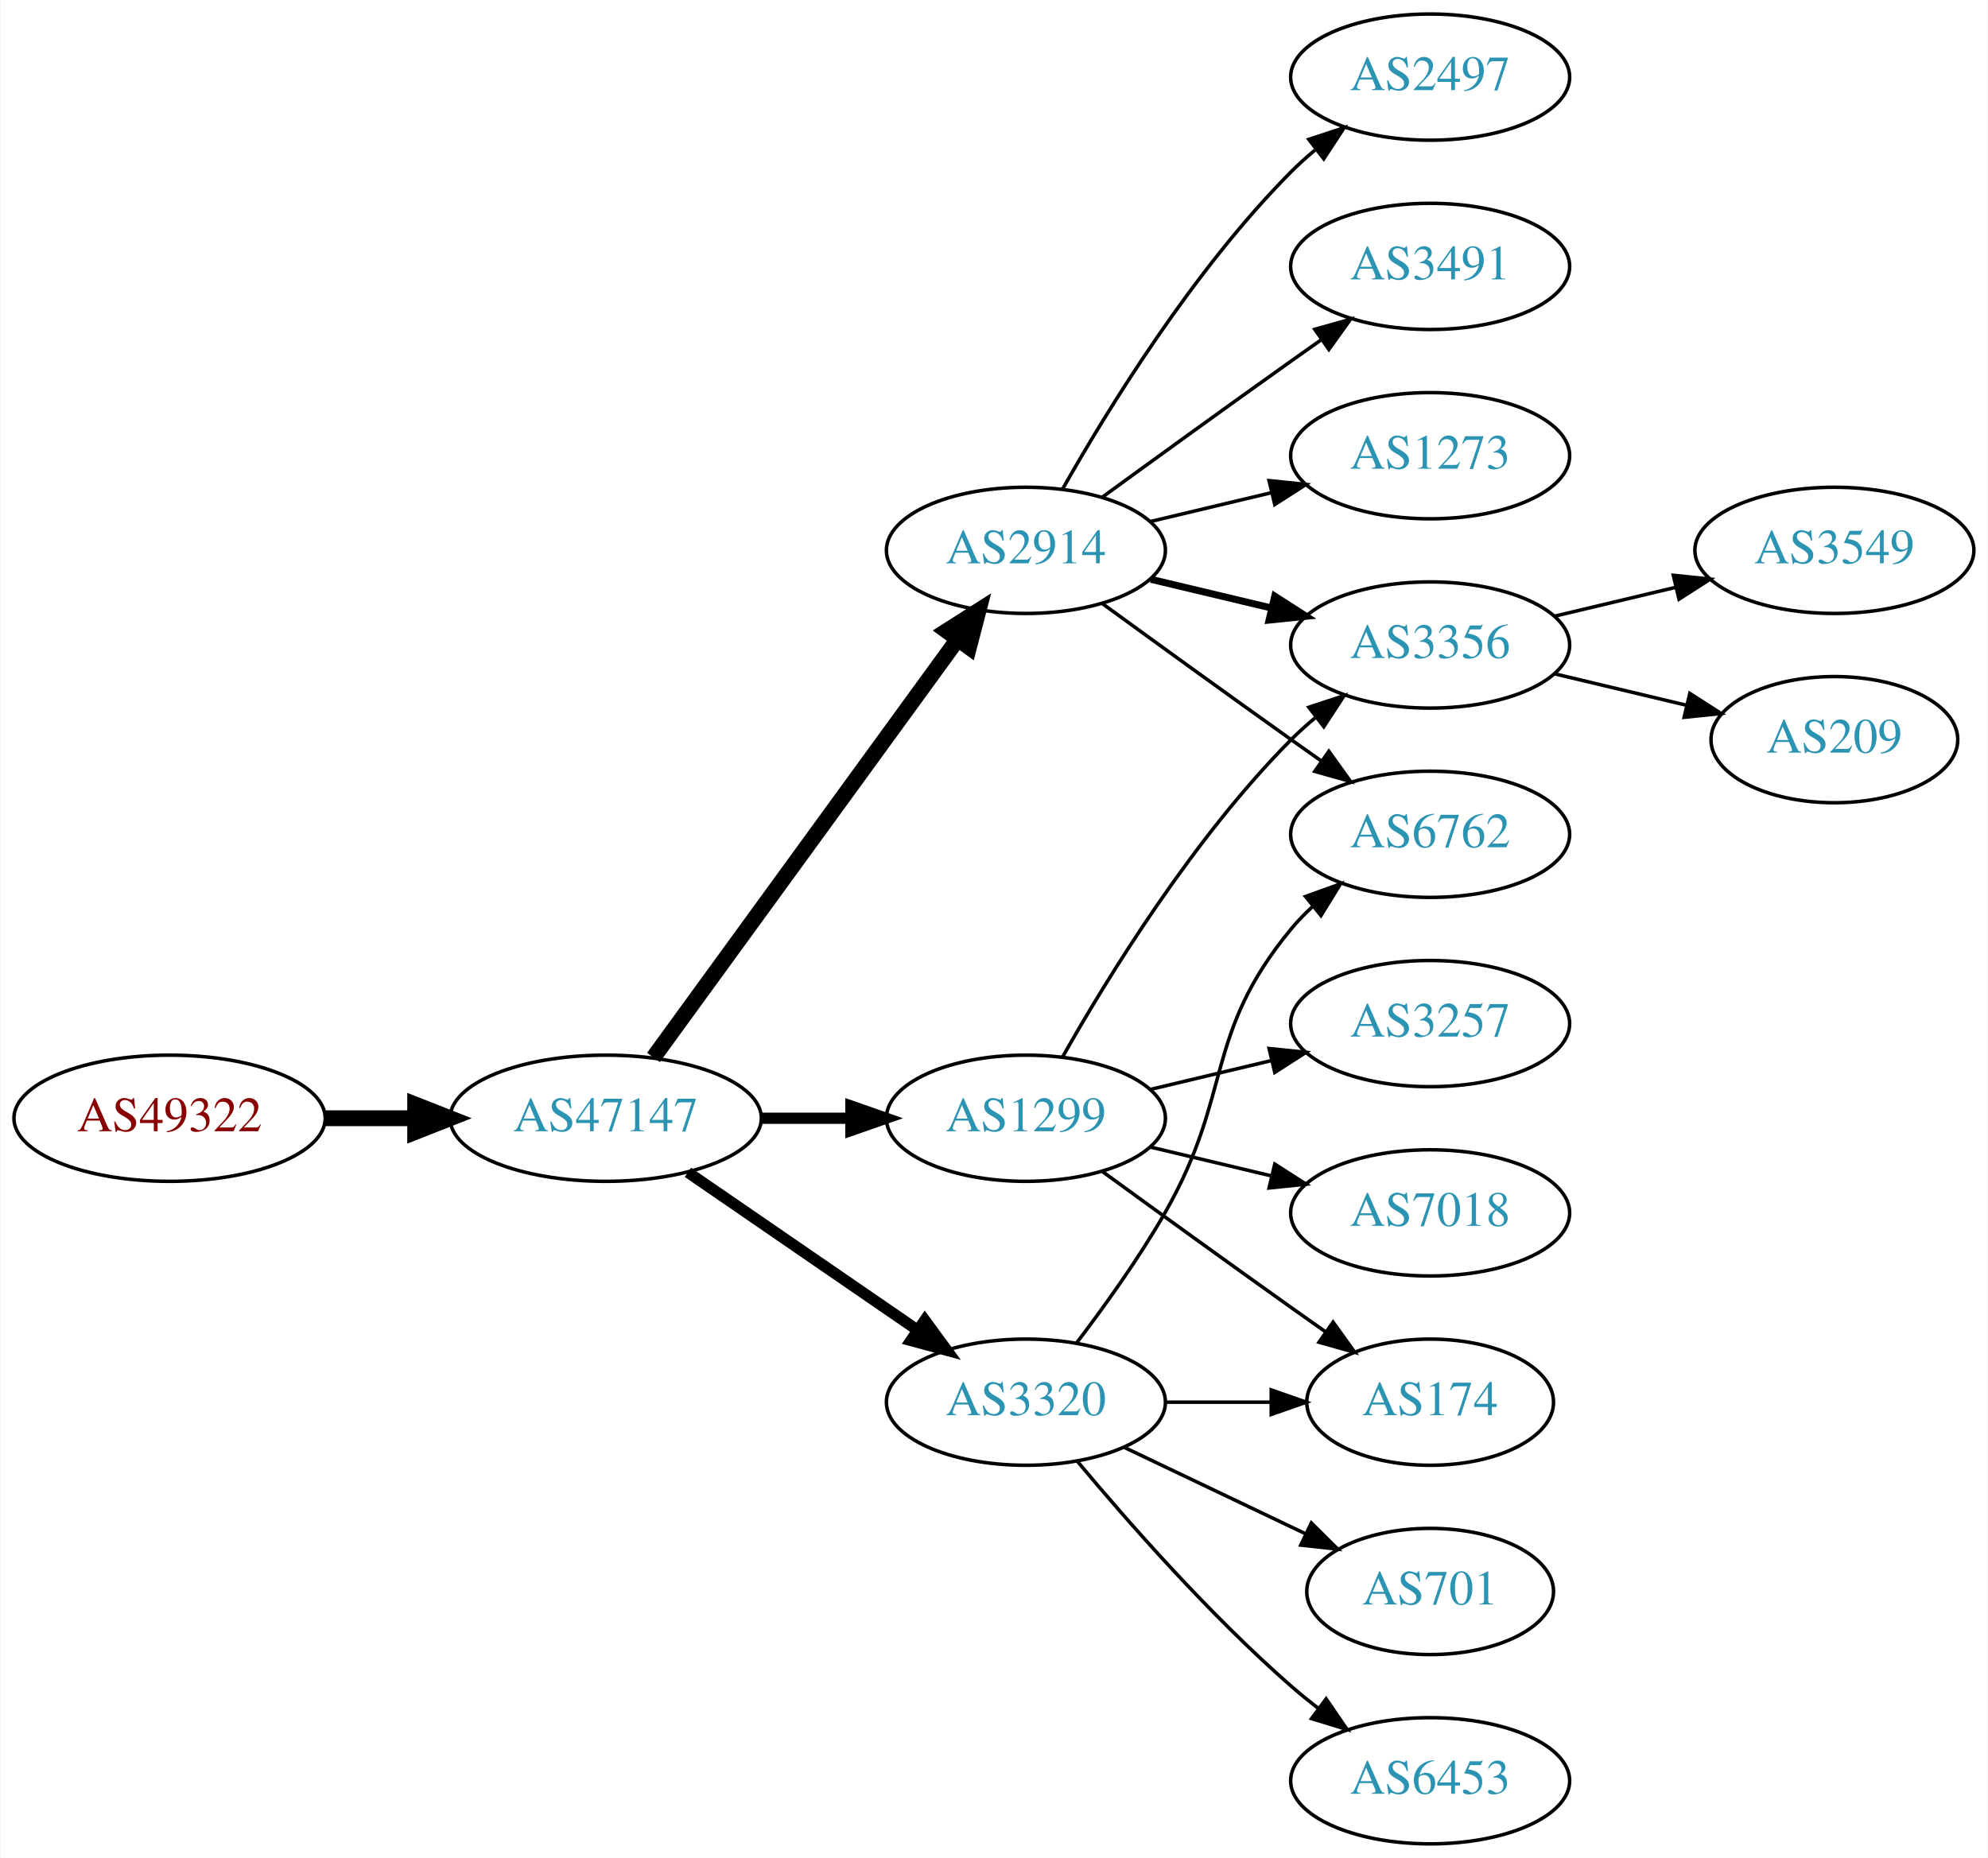
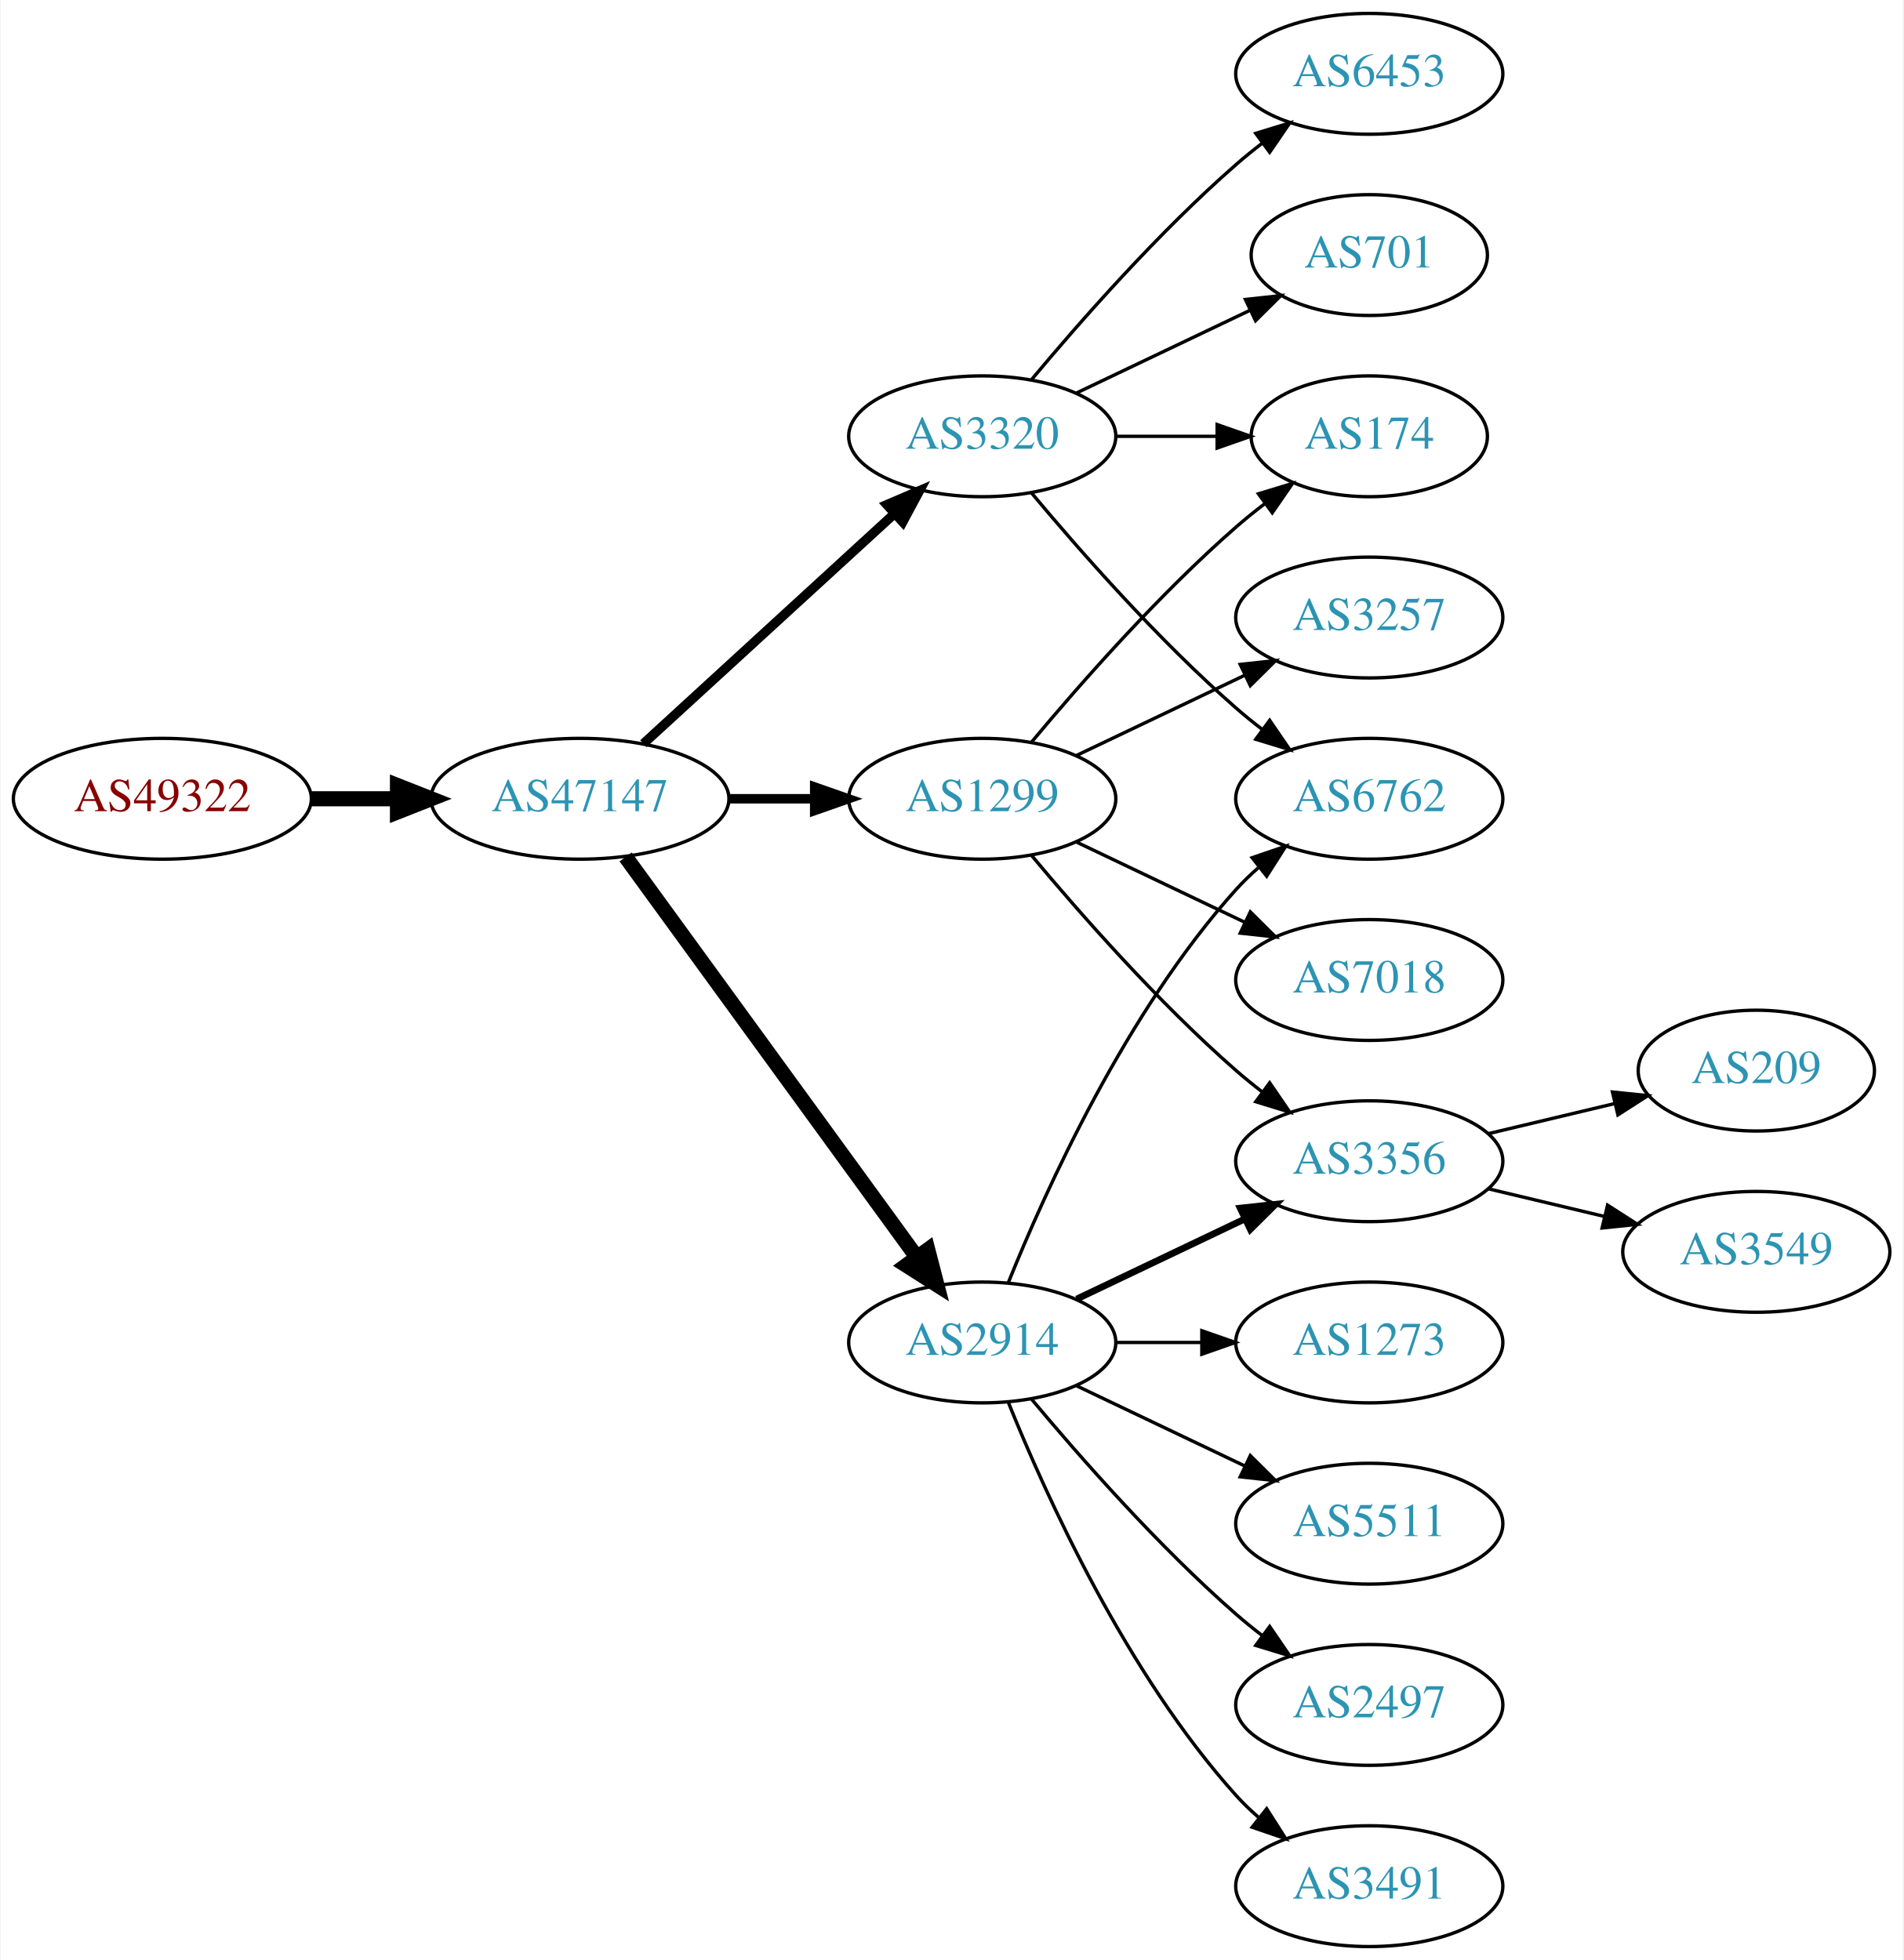
- <svg xmlns="http://www.w3.org/2000/svg" xmlns:xlink="http://www.w3.org/1999/xlink" width="567pt" height="530pt" viewBox="0.00 0.00 566.66 530.00">
-   <g id="graph0" class="graph" transform="scale(1 1) rotate(0) translate(4 526)">
-     <polygon fill="white" stroke="none" points="-4,4 -4,-526 562.663,-526 562.663,4 -4,4" />
+ <svg xmlns="http://www.w3.org/2000/svg" xmlns:xlink="http://www.w3.org/1999/xlink" width="567pt" height="584pt" viewBox="0.00 0.00 566.66 584.00">
+   <g id="graph0" class="graph" transform="scale(1 1) rotate(0) translate(4 580)">
+     <polygon fill="white" stroke="none" points="-4,4 -4,-580 562.663,-580 562.663,4 -4,4" />
    <g id="node1" class="node">
      <g id="a_node1">
        <a xlink:href="/asn/49322" xlink:title="AS49322 ~ ViM Internetdienstleistungen GmbH [AT]">
-           <ellipse fill="#ffffff" stroke="black" cx="44.196" cy="-207" rx="44.393" ry="18" />
-           <text text-anchor="middle" x="44.196" y="-203.3" font-family="Times,serif" font-size="14.00" fill="#880000">AS49322</text>
+           <ellipse fill="#ffffff" stroke="black" cx="44.196" cy="-342" rx="44.393" ry="18" />
+           <text text-anchor="middle" x="44.196" y="-338.3" font-family="Times,serif" font-size="14.00" fill="#880000">AS49322</text>
        </a>
      </g>
    </g>
    <g id="node2" class="node">
      <g id="a_node2">
        <a xlink:href="/asn/47147" xlink:title="AS47147 ~ ANEXIA Internetdienstleistungs GmbH [AT]">
-           <ellipse fill="#ffffff" stroke="black" cx="168.588" cy="-207" rx="44.393" ry="18" />
-           <text text-anchor="middle" x="168.588" y="-203.3" font-family="Times,serif" font-size="14.00" fill="#2c94b3">AS47147</text>
+           <ellipse fill="#ffffff" stroke="black" cx="168.588" cy="-342" rx="44.393" ry="18" />
+           <text text-anchor="middle" x="168.588" y="-338.3" font-family="Times,serif" font-size="14.00" fill="#2c94b3">AS47147</text>
        </a>
      </g>
    </g>
    <g id="edge1" class="edge">
-       <path fill="none" stroke="black" stroke-width="4.5" d="M88.692,-207C96.898,-207 105.569,-207 114.041,-207" />
-       <polygon fill="black" stroke="black" stroke-width="4.5" points="114.233,-210.938 124.233,-207 114.233,-203.063 114.233,-210.938" />
+       <path fill="none" stroke="black" stroke-width="4.5" d="M88.692,-342C96.898,-342 105.569,-342 114.041,-342" />
+       <polygon fill="black" stroke="black" stroke-width="4.5" points="114.233,-345.938 124.233,-342 114.233,-338.063 114.233,-345.938" />
    </g>
    <g id="node3" class="node">
      <g id="a_node3">
-         <a xlink:href="/asn/2914" xlink:title="AS2914 ~ NTT America, Inc. [US]">
-           <ellipse fill="#ffffff" stroke="black" cx="288.431" cy="-369" rx="39.794" ry="18" />
-           <text text-anchor="middle" x="288.431" y="-365.3" font-family="Times,serif" font-size="14.00" fill="#2c94b3">AS2914</text>
+         <a xlink:href="/asn/3320" xlink:title="AS3320 ~ DTAG [DE]">
+           <ellipse fill="#ffffff" stroke="black" cx="288.431" cy="-450" rx="39.794" ry="18" />
+           <text text-anchor="middle" x="288.431" y="-446.3" font-family="Times,serif" font-size="14.00" fill="#2c94b3">AS3320</text>
        </a>
      </g>
    </g>
    <g id="edge2" class="edge">
-       <path fill="none" stroke="black" stroke-width="4.5" d="M182.199,-224.337C203.02,-252.96 244.683,-310.233 268.871,-343.486" />
-       <polygon fill="black" stroke="black" stroke-width="4.5" points="265.844,-346.017 274.91,-351.788 272.212,-341.385 265.844,-346.017" />
+       <path fill="none" stroke="black" stroke-width="2.812" d="M187.486,-358.403C207.414,-376.667 239.772,-406.322 262.249,-426.921" />
+       <polygon fill="black" stroke="black" stroke-width="2.812" points="260.014,-429.62 269.751,-433.797 264.743,-424.46 260.014,-429.62" />
    </g>
    <g id="node4" class="node">
      <g id="a_node4">
        <a xlink:href="/asn/1299" xlink:title="AS1299 ~ Telia Carrier [EU]">
-           <ellipse fill="#ffffff" stroke="black" cx="288.431" cy="-207" rx="39.794" ry="18" />
-           <text text-anchor="middle" x="288.431" y="-203.3" font-family="Times,serif" font-size="14.00" fill="#2c94b3">AS1299</text>
+           <ellipse fill="#ffffff" stroke="black" cx="288.431" cy="-342" rx="39.794" ry="18" />
+           <text text-anchor="middle" x="288.431" y="-338.3" font-family="Times,serif" font-size="14.00" fill="#2c94b3">AS1299</text>
        </a>
      </g>
    </g>
    <g id="edge3" class="edge">
-       <path fill="none" stroke="black" stroke-width="3.214" d="M212.799,-207C221.112,-207 229.875,-207 238.357,-207" />
-       <polygon fill="black" stroke="black" stroke-width="3.214" points="238.516,-210.5 248.516,-207 238.516,-203.5 238.516,-210.5" />
+       <path fill="none" stroke="black" stroke-width="2.812" d="M212.799,-342C221.112,-342 229.875,-342 238.357,-342" />
+       <polygon fill="black" stroke="black" stroke-width="2.812" points="238.516,-345.5 248.516,-342 238.516,-338.5 238.516,-345.5" />
    </g>
    <g id="node5" class="node">
      <g id="a_node5">
-         <a xlink:href="/asn/3320" xlink:title="AS3320 ~ DTAG [DE]">
-           <ellipse fill="#ffffff" stroke="black" cx="288.431" cy="-126" rx="39.794" ry="18" />
-           <text text-anchor="middle" x="288.431" y="-122.3" font-family="Times,serif" font-size="14.00" fill="#2c94b3">AS3320</text>
+         <a xlink:href="/asn/2914" xlink:title="AS2914 ~ NTT America, Inc. [US]">
+           <ellipse fill="#ffffff" stroke="black" cx="288.431" cy="-180" rx="39.794" ry="18" />
+           <text text-anchor="middle" x="288.431" y="-176.3" font-family="Times,serif" font-size="14.00" fill="#2c94b3">AS2914</text>
        </a>
      </g>
    </g>
    <g id="edge4" class="edge">
-       <path fill="none" stroke="black" stroke-width="3.214" d="M192.031,-191.574C210.612,-178.802 237.173,-160.545 257.553,-146.537" />
-       <polygon fill="black" stroke="black" stroke-width="3.214" points="259.609,-149.371 265.867,-140.822 255.643,-143.602 259.609,-149.371" />
+       <path fill="none" stroke="black" stroke-width="4.5" d="M182.199,-324.663C203.02,-296.04 244.683,-238.767 268.871,-205.514" />
+       <polygon fill="black" stroke="black" stroke-width="4.5" points="272.212,-207.615 274.91,-197.212 265.844,-202.983 272.212,-207.615" />
    </g>
    <g id="node6" class="node">
      <g id="a_node6">
-         <a xlink:href="/asn/2497" xlink:title="AS2497 ~ Internet Initiative Japan Inc. [JP]">
-           <ellipse fill="#ffffff" stroke="black" cx="403.724" cy="-504" rx="39.794" ry="18" />
-           <text text-anchor="middle" x="403.724" y="-500.3" font-family="Times,serif" font-size="14.00" fill="#2c94b3">AS2497</text>
+         <a xlink:href="/asn/701" xlink:title="AS701 ~ UUNET [US]">
+           <ellipse fill="#ffffff" stroke="black" cx="403.724" cy="-504" rx="35.194" ry="18" />
+           <text text-anchor="middle" x="403.724" y="-500.3" font-family="Times,serif" font-size="14.00" fill="#2c94b3">AS701</text>
        </a>
      </g>
    </g>
    <g id="edge5" class="edge">
-       <path fill="none" stroke="black" d="M298.891,-386.49C311.672,-409.096 336.105,-448.886 364.077,-477 366.188,-479.121 368.484,-481.188 370.87,-483.171" />
-       <polygon fill="black" stroke="black" points="369.122,-486.242 379.185,-489.556 373.385,-480.69 369.122,-486.242" />
+       <path fill="none" stroke="black" d="M316.567,-462.934C331.999,-470.29 351.485,-479.577 368.02,-487.459" />
+       <polygon fill="black" stroke="black" points="366.828,-490.768 377.361,-491.911 369.84,-484.449 366.828,-490.768" />
    </g>
    <g id="node7" class="node">
      <g id="a_node7">
-         <a xlink:href="/asn/3356" xlink:title="AS3356 ~ Level 3 Parent, LLC [US]">
-           <ellipse fill="#ffffff" stroke="black" cx="403.724" cy="-342" rx="39.794" ry="18" />
-           <text text-anchor="middle" x="403.724" y="-338.3" font-family="Times,serif" font-size="14.00" fill="#2c94b3">AS3356</text>
+         <a xlink:href="/asn/174" xlink:title="AS174 ~ Cogent Communications [US]">
+           <ellipse fill="#ffffff" stroke="black" cx="403.724" cy="-450" rx="35.194" ry="18" />
+           <text text-anchor="middle" x="403.724" y="-446.3" font-family="Times,serif" font-size="14.00" fill="#2c94b3">AS174</text>
        </a>
      </g>
    </g>
    <g id="edge6" class="edge">
-       <path fill="none" stroke="black" stroke-width="2" d="M324.038,-360.752C334.909,-358.162 347.064,-355.265 358.506,-352.538" />
-       <polygon fill="black" stroke="black" stroke-width="2" points="359.412,-355.92 368.328,-350.197 357.789,-349.111 359.412,-355.92" />
+       <path fill="none" stroke="black" d="M328.103,-450C337.808,-450 348.299,-450 358.262,-450" />
+       <polygon fill="black" stroke="black" points="358.398,-453.5 368.398,-450 358.398,-446.5 358.398,-453.5" />
    </g>
    <g id="node8" class="node">
      <g id="a_node8">
-         <a xlink:href="/asn/6762" xlink:title="AS6762 ~ TELECOM ITALIA SPARKLE S.p.A. [IT]">
-           <ellipse fill="#ffffff" stroke="black" cx="403.724" cy="-288" rx="39.794" ry="18" />
-           <text text-anchor="middle" x="403.724" y="-284.3" font-family="Times,serif" font-size="14.00" fill="#2c94b3">AS6762</text>
+         <a xlink:href="/asn/6453" xlink:title="AS6453 ~ TATA COMMUNICATIONS (AMERICA) INC [US]">
+           <ellipse fill="#ffffff" stroke="black" cx="403.724" cy="-558" rx="39.794" ry="18" />
+           <text text-anchor="middle" x="403.724" y="-554.3" font-family="Times,serif" font-size="14.00" fill="#2c94b3">AS6453</text>
        </a>
      </g>
    </g>
    <g id="edge7" class="edge">
-       <path fill="none" stroke="black" d="M310.279,-353.778C325.213,-342.909 345.827,-327.975 364.077,-315 366.898,-312.995 369.841,-310.915 372.789,-308.841" />
-       <polygon fill="black" stroke="black" points="374.835,-311.681 381.013,-303.074 370.816,-305.95 374.835,-311.681" />
+       <path fill="none" stroke="black" d="M303.061,-466.817C317.343,-483.929 340.89,-510.745 364.077,-531 366.543,-533.154 369.182,-535.294 371.879,-537.372" />
+       <polygon fill="black" stroke="black" points="369.904,-540.264 380.033,-543.37 374.052,-534.625 369.904,-540.264" />
    </g>
    <g id="node9" class="node">
      <g id="a_node9">
-         <a xlink:href="/asn/3491" xlink:title="AS3491 ~ PCCW Global, Inc. [US]">
-           <ellipse fill="#ffffff" stroke="black" cx="403.724" cy="-450" rx="39.794" ry="18" />
-           <text text-anchor="middle" x="403.724" y="-446.3" font-family="Times,serif" font-size="14.00" fill="#2c94b3">AS3491</text>
+         <a xlink:href="/asn/6762" xlink:title="AS6762 ~ TELECOM ITALIA SPARKLE S.p.A. [IT]">
+           <ellipse fill="#ffffff" stroke="black" cx="403.724" cy="-342" rx="39.794" ry="18" />
+           <text text-anchor="middle" x="403.724" y="-338.3" font-family="Times,serif" font-size="14.00" fill="#2c94b3">AS6762</text>
        </a>
      </g>
    </g>
    <g id="edge8" class="edge">
-       <path fill="none" stroke="black" d="M310.279,-384.222C325.213,-395.091 345.827,-410.025 364.077,-423 366.898,-425.005 369.841,-427.085 372.789,-429.159" />
-       <polygon fill="black" stroke="black" points="370.816,-432.05 381.013,-434.926 374.835,-426.319 370.816,-432.05" />
+       <path fill="none" stroke="black" d="M303.061,-433.183C317.343,-416.071 340.89,-389.255 364.077,-369 366.543,-366.846 369.182,-364.706 371.879,-362.628" />
+       <polygon fill="black" stroke="black" points="374.052,-365.375 380.033,-356.63 369.904,-359.736 374.052,-365.375" />
+     </g>
+     <g id="edge12" class="edge">
+       <path fill="none" stroke="black" d="M303.061,-358.817C317.343,-375.929 340.89,-402.745 364.077,-423 366.747,-425.332 369.62,-427.648 372.55,-429.886" />
+       <polygon fill="black" stroke="black" points="370.701,-432.87 380.841,-435.939 374.828,-427.216 370.701,-432.87" />
    </g>
    <g id="node10" class="node">
      <g id="a_node10">
-         <a xlink:href="/asn/1273" xlink:title="AS1273 ~ Vodafone Group PLC [EU]">
+         <a xlink:href="/asn/3257" xlink:title="AS3257 ~ GTT [DE]">
          <ellipse fill="#ffffff" stroke="black" cx="403.724" cy="-396" rx="39.794" ry="18" />
-           <text text-anchor="middle" x="403.724" y="-392.3" font-family="Times,serif" font-size="14.00" fill="#2c94b3">AS1273</text>
+           <text text-anchor="middle" x="403.724" y="-392.3" font-family="Times,serif" font-size="14.00" fill="#2c94b3">AS3257</text>
        </a>
      </g>
    </g>
    <g id="edge9" class="edge">
-       <path fill="none" stroke="black" d="M324.038,-377.248C334.909,-379.838 347.064,-382.735 358.506,-385.462" />
-       <polygon fill="black" stroke="black" points="357.789,-388.889 368.328,-387.803 359.412,-382.08 357.789,-388.889" />
-     </g>
-     <g id="edge12" class="edge">
-       <path fill="none" stroke="black" d="M298.891,-224.49C311.672,-247.096 336.105,-286.886 364.077,-315 366.188,-317.121 368.484,-319.188 370.87,-321.171" />
-       <polygon fill="black" stroke="black" points="369.122,-324.242 379.185,-327.556 373.385,-318.69 369.122,-324.242" />
+       <path fill="none" stroke="black" d="M316.567,-354.934C331.561,-362.081 350.382,-371.052 366.605,-378.785" />
+       <polygon fill="black" stroke="black" points="365.276,-382.028 375.809,-383.171 368.288,-375.709 365.276,-382.028" />
    </g>
    <g id="node11" class="node">
      <g id="a_node11">
-         <a xlink:href="/asn/7018" xlink:title="AS7018 ~ AT&amp;T Services, Inc. [US]">
-           <ellipse fill="#ffffff" stroke="black" cx="403.724" cy="-180" rx="39.794" ry="18" />
-           <text text-anchor="middle" x="403.724" y="-176.3" font-family="Times,serif" font-size="14.00" fill="#2c94b3">AS7018</text>
+         <a xlink:href="/asn/3356" xlink:title="AS3356 ~ Level 3 Parent, LLC [US]">
+           <ellipse fill="#ffffff" stroke="black" cx="403.724" cy="-234" rx="39.794" ry="18" />
+           <text text-anchor="middle" x="403.724" y="-230.3" font-family="Times,serif" font-size="14.00" fill="#2c94b3">AS3356</text>
        </a>
      </g>
    </g>
    <g id="edge10" class="edge">
-       <path fill="none" stroke="black" d="M324.038,-198.752C334.909,-196.162 347.064,-193.265 358.506,-190.538" />
-       <polygon fill="black" stroke="black" points="359.412,-193.92 368.328,-188.197 357.789,-187.111 359.412,-193.92" />
+       <path fill="none" stroke="black" d="M303.061,-325.183C317.343,-308.071 340.89,-281.255 364.077,-261 366.543,-258.846 369.182,-256.706 371.879,-254.628" />
+       <polygon fill="black" stroke="black" points="374.052,-257.375 380.033,-248.63 369.904,-251.736 374.052,-257.375" />
    </g>
    <g id="node12" class="node">
      <g id="a_node12">
-         <a xlink:href="/asn/3257" xlink:title="AS3257 ~ GTT [DE]">
-           <ellipse fill="#ffffff" stroke="black" cx="403.724" cy="-234" rx="39.794" ry="18" />
-           <text text-anchor="middle" x="403.724" y="-230.3" font-family="Times,serif" font-size="14.00" fill="#2c94b3">AS3257</text>
+         <a xlink:href="/asn/7018" xlink:title="AS7018 ~ AT&amp;T Services, Inc. [US]">
+           <ellipse fill="#ffffff" stroke="black" cx="403.724" cy="-288" rx="39.794" ry="18" />
+           <text text-anchor="middle" x="403.724" y="-284.3" font-family="Times,serif" font-size="14.00" fill="#2c94b3">AS7018</text>
        </a>
      </g>
    </g>
    <g id="edge11" class="edge">
-       <path fill="none" stroke="black" d="M324.038,-215.248C334.909,-217.838 347.064,-220.735 358.506,-223.462" />
-       <polygon fill="black" stroke="black" points="357.789,-226.889 368.328,-225.803 359.412,-220.08 357.789,-226.889" />
+       <path fill="none" stroke="black" d="M316.567,-329.066C331.561,-321.919 350.382,-312.948 366.605,-305.215" />
+       <polygon fill="black" stroke="black" points="368.288,-308.291 375.809,-300.829 365.276,-301.972 368.288,-308.291" />
+     </g>
+     <g id="edge14" class="edge">
+       <path fill="none" stroke="black" d="M296.179,-197.787C307.23,-225.243 331.283,-278.578 364.077,-315 366.08,-317.224 368.298,-319.363 370.631,-321.397" />
+       <polygon fill="black" stroke="black" points="368.829,-324.433 378.85,-327.873 373.161,-318.935 368.829,-324.433" />
+     </g>
+     <g id="edge13" class="edge">
+       <path fill="none" stroke="black" stroke-width="2" d="M316.567,-192.934C331.561,-200.081 350.382,-209.052 366.605,-216.785" />
+       <polygon fill="black" stroke="black" stroke-width="2" points="365.276,-220.028 375.809,-221.171 368.288,-213.709 365.276,-220.028" />
    </g>
    <g id="node13" class="node">
      <g id="a_node13">
-         <a xlink:href="/asn/174" xlink:title="AS174 ~ Cogent Communications [US]">
-           <ellipse fill="#ffffff" stroke="black" cx="403.724" cy="-126" rx="35.194" ry="18" />
-           <text text-anchor="middle" x="403.724" y="-122.3" font-family="Times,serif" font-size="14.00" fill="#2c94b3">AS174</text>
-         </a>
-       </g>
-     </g>
-     <g id="edge13" class="edge">
-       <path fill="none" stroke="black" d="M310.279,-191.778C325.213,-180.909 345.827,-165.975 364.077,-153 367.288,-150.718 370.657,-148.339 374.011,-145.982" />
-       <polygon fill="black" stroke="black" points="376.039,-148.834 382.222,-140.23 372.023,-143.101 376.039,-148.834" />
-     </g>
-     <g id="edge14" class="edge">
-       <path fill="none" stroke="black" d="M302.892,-142.913C310.785,-153.27 320.634,-166.992 328.077,-180 347.642,-214.194 339.013,-230.606 364.077,-261 365.932,-263.25 368.02,-265.396 370.238,-267.424" />
-       <polygon fill="black" stroke="black" points="368.174,-270.256 378.143,-273.844 372.587,-264.823 368.174,-270.256" />
-     </g>
-     <g id="edge16" class="edge">
-       <path fill="none" stroke="black" d="M328.103,-126C337.808,-126 348.299,-126 358.262,-126" />
-       <polygon fill="black" stroke="black" points="358.398,-129.5 368.398,-126 358.398,-122.5 358.398,-129.5" />
+         <a xlink:href="/asn/5511" xlink:title="AS5511 ~ Orange S.A. [FR]">
+           <ellipse fill="#ffffff" stroke="black" cx="403.724" cy="-126" rx="39.794" ry="18" />
+           <text text-anchor="middle" x="403.724" y="-122.3" font-family="Times,serif" font-size="14.00" fill="#2c94b3">AS5511</text>
+         </a>
+       </g>
+     </g>
+     <g id="edge15" class="edge">
+       <path fill="none" stroke="black" d="M316.567,-167.066C331.561,-159.919 350.382,-150.948 366.605,-143.215" />
+       <polygon fill="black" stroke="black" points="368.288,-146.291 375.809,-138.829 365.276,-139.972 368.288,-146.291" />
    </g>
    <g id="node14" class="node">
      <g id="a_node14">
-         <a xlink:href="/asn/701" xlink:title="AS701 ~ UUNET [US]">
-           <ellipse fill="#ffffff" stroke="black" cx="403.724" cy="-72" rx="35.194" ry="18" />
-           <text text-anchor="middle" x="403.724" y="-68.3" font-family="Times,serif" font-size="14.00" fill="#2c94b3">AS701</text>
-         </a>
-       </g>
-     </g>
-     <g id="edge15" class="edge">
-       <path fill="none" stroke="black" d="M316.567,-113.066C331.999,-105.71 351.485,-96.423 368.02,-88.541" />
-       <polygon fill="black" stroke="black" points="369.84,-91.551 377.361,-84.089 366.828,-85.232 369.84,-91.551" />
+         <a xlink:href="/asn/2497" xlink:title="AS2497 ~ Internet Initiative Japan Inc. [JP]">
+           <ellipse fill="#ffffff" stroke="black" cx="403.724" cy="-72" rx="39.794" ry="18" />
+           <text text-anchor="middle" x="403.724" y="-68.3" font-family="Times,serif" font-size="14.00" fill="#2c94b3">AS2497</text>
+         </a>
+       </g>
+     </g>
+     <g id="edge16" class="edge">
+       <path fill="none" stroke="black" d="M303.061,-163.183C317.343,-146.071 340.89,-119.255 364.077,-99 366.543,-96.846 369.182,-94.706 371.879,-92.628" />
+       <polygon fill="black" stroke="black" points="374.052,-95.375 380.033,-86.63 369.904,-89.736 374.052,-95.375" />
    </g>
    <g id="node15" class="node">
      <g id="a_node15">
-         <a xlink:href="/asn/6453" xlink:title="AS6453 ~ TATA COMMUNICATIONS (AMERICA) INC [US]">
+         <a xlink:href="/asn/3491" xlink:title="AS3491 ~ PCCW Global, Inc. [US]">
          <ellipse fill="#ffffff" stroke="black" cx="403.724" cy="-18" rx="39.794" ry="18" />
-           <text text-anchor="middle" x="403.724" y="-14.3" font-family="Times,serif" font-size="14.00" fill="#2c94b3">AS6453</text>
+           <text text-anchor="middle" x="403.724" y="-14.3" font-family="Times,serif" font-size="14.00" fill="#2c94b3">AS3491</text>
        </a>
      </g>
    </g>
    <g id="edge17" class="edge">
-       <path fill="none" stroke="black" d="M303.061,-109.183C317.343,-92.071 340.89,-65.255 364.077,-45 366.543,-42.846 369.182,-40.706 371.879,-38.628" />
-       <polygon fill="black" stroke="black" points="374.052,-41.375 380.033,-32.63 369.904,-35.736 374.052,-41.375" />
+       <path fill="none" stroke="black" d="M296.179,-162.213C307.23,-134.757 331.283,-81.422 364.077,-45 366.08,-42.776 368.298,-40.637 370.631,-38.603" />
+       <polygon fill="black" stroke="black" points="373.161,-41.065 378.85,-32.127 368.829,-35.567 373.161,-41.065" />
    </g>
    <g id="node16" class="node">
      <g id="a_node16">
-         <a xlink:href="/asn/3549" xlink:title="AS3549 ~ Level 3 Parent, LLC [US]">
-           <ellipse fill="#ffffff" stroke="black" cx="519.017" cy="-369" rx="39.794" ry="18" />
-           <text text-anchor="middle" x="519.017" y="-365.3" font-family="Times,serif" font-size="14.00" fill="#2c94b3">AS3549</text>
+         <a xlink:href="/asn/1273" xlink:title="AS1273 ~ Vodafone Group PLC [EU]">
+           <ellipse fill="#ffffff" stroke="black" cx="403.724" cy="-180" rx="39.794" ry="18" />
+           <text text-anchor="middle" x="403.724" y="-176.3" font-family="Times,serif" font-size="14.00" fill="#2c94b3">AS1273</text>
        </a>
      </g>
    </g>
    <g id="edge18" class="edge">
-       <path fill="none" stroke="black" d="M439.331,-350.248C450.202,-352.838 462.357,-355.735 473.799,-358.462" />
-       <polygon fill="black" stroke="black" points="473.082,-361.889 483.621,-360.803 474.705,-355.08 473.082,-361.889" />
+       <path fill="none" stroke="black" d="M328.103,-180C336.306,-180 345.07,-180 353.602,-180" />
+       <polygon fill="black" stroke="black" points="353.841,-183.5 363.841,-180 353.841,-176.5 353.841,-183.5" />
    </g>
    <g id="node17" class="node">
      <g id="a_node17">
        <a xlink:href="/asn/209" xlink:title="AS209 ~ CenturyLink Communications, LLC [US]">
-           <ellipse fill="#ffffff" stroke="black" cx="519.017" cy="-315" rx="35.194" ry="18" />
-           <text text-anchor="middle" x="519.017" y="-311.3" font-family="Times,serif" font-size="14.00" fill="#2c94b3">AS209</text>
+           <ellipse fill="#ffffff" stroke="black" cx="519.017" cy="-261" rx="35.194" ry="18" />
+           <text text-anchor="middle" x="519.017" y="-257.3" font-family="Times,serif" font-size="14.00" fill="#2c94b3">AS209</text>
        </a>
      </g>
    </g>
    <g id="edge19" class="edge">
-       <path fill="none" stroke="black" d="M439.331,-333.752C451.125,-330.942 464.43,-327.771 476.698,-324.847" />
-       <polygon fill="black" stroke="black" points="477.787,-328.186 486.703,-322.463 476.164,-321.376 477.787,-328.186" />
+       <path fill="none" stroke="black" d="M439.331,-242.248C451.125,-245.058 464.43,-248.229 476.698,-251.153" />
+       <polygon fill="black" stroke="black" points="476.164,-254.624 486.703,-253.537 477.787,-247.814 476.164,-254.624" />
+     </g>
+     <g id="node18" class="node">
+       <g id="a_node18">
+         <a xlink:href="/asn/3549" xlink:title="AS3549 ~ Level 3 Parent, LLC [US]">
+           <ellipse fill="#ffffff" stroke="black" cx="519.017" cy="-207" rx="39.794" ry="18" />
+           <text text-anchor="middle" x="519.017" y="-203.3" font-family="Times,serif" font-size="14.00" fill="#2c94b3">AS3549</text>
+         </a>
+       </g>
+     </g>
+     <g id="edge20" class="edge">
+       <path fill="none" stroke="black" d="M439.331,-225.752C450.202,-223.162 462.357,-220.265 473.799,-217.538" />
+       <polygon fill="black" stroke="black" points="474.705,-220.92 483.621,-215.197 473.082,-214.111 474.705,-220.92" />
    </g>
  </g>
</svg>
